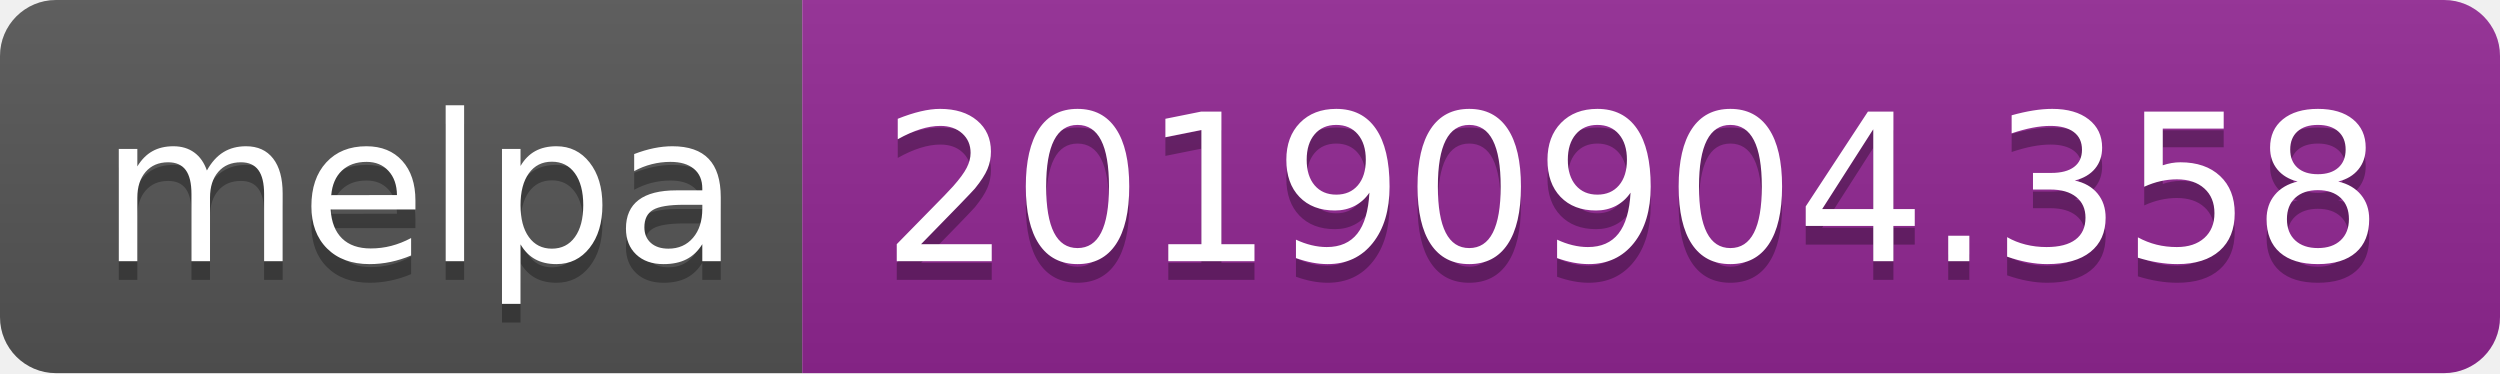
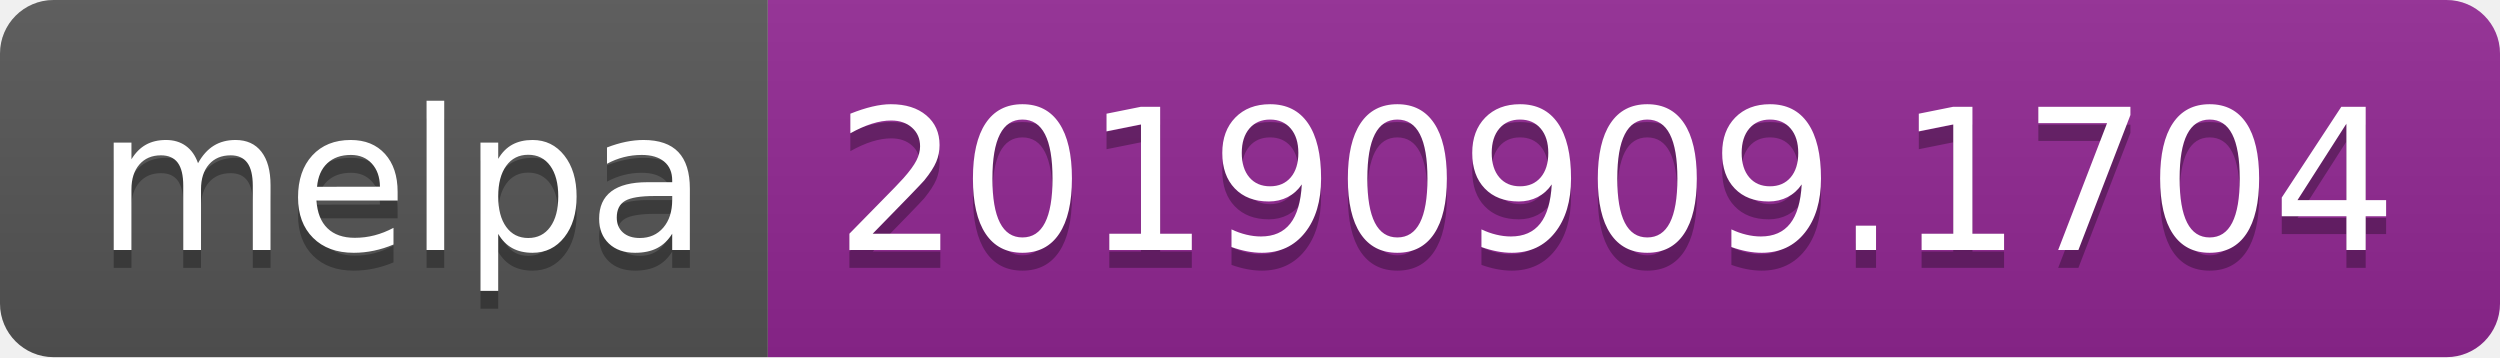
- <svg xmlns="http://www.w3.org/2000/svg" width="134" height="20">
+ <svg xmlns="http://www.w3.org/2000/svg" width="140" height="20">
  <linearGradient id="b" x2="0" y2="100%">
    <stop offset="0" stop-color="#bbb" stop-opacity=".1" />
    <stop offset="1" stop-opacity=".1" />
  </linearGradient>
  <clipPath id="a">
-     <rect width="134" height="20" rx="3" fill="#fff" />
+     <rect width="140" height="20" rx="3" fill="#fff" />
  </clipPath>
  <g clip-path="url(#a)">
    <path fill="#555" d="M0 0h43v20H0z" />
-     <path fill="#922793" d="M43 0h91v20H43z" />
-     <path fill="url(#b)" d="M0 0h134v20H0z" />
+     <path fill="#922793" d="M43 0h97v20H43z" />
+     <path fill="url(#b)" d="M0 0h140v20H0z" />
  </g>
  <g fill="#fff" text-anchor="middle" font-family="DejaVu Sans,Verdana,Geneva,sans-serif" font-size="110">
    <text x="225" y="150" fill="#010101" fill-opacity=".3" transform="scale(.1)" textLength="330">melpa</text>
    <text x="225" y="140" transform="scale(.1)" textLength="330">melpa</text>
-     <text x="875" y="150" fill="#010101" fill-opacity=".3" transform="scale(.1)" textLength="810">20190904.358</text>
-     <text x="875" y="140" transform="scale(.1)" textLength="810">20190904.358</text>
+     <text x="905" y="150" fill="#010101" fill-opacity=".3" transform="scale(.1)" textLength="870">20190909.1704</text>
+     <text x="905" y="140" transform="scale(.1)" textLength="870">20190909.1704</text>
  </g>
</svg>
